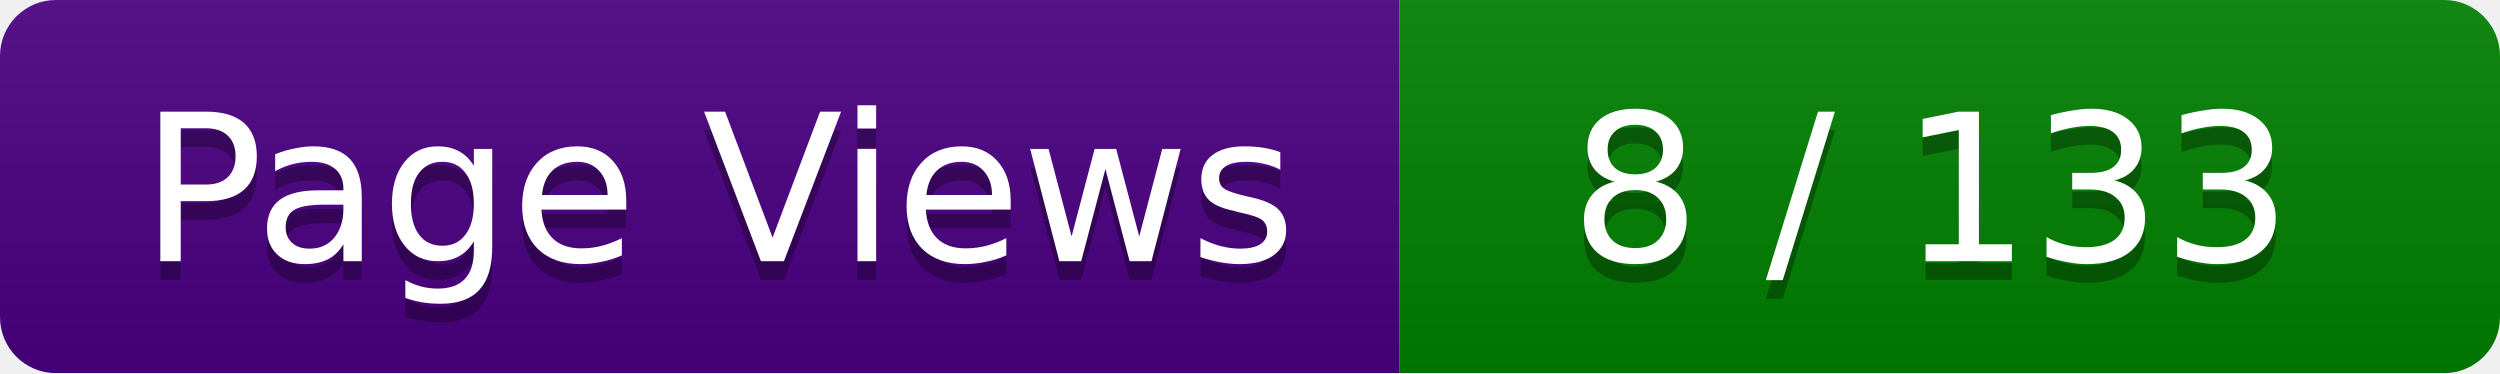
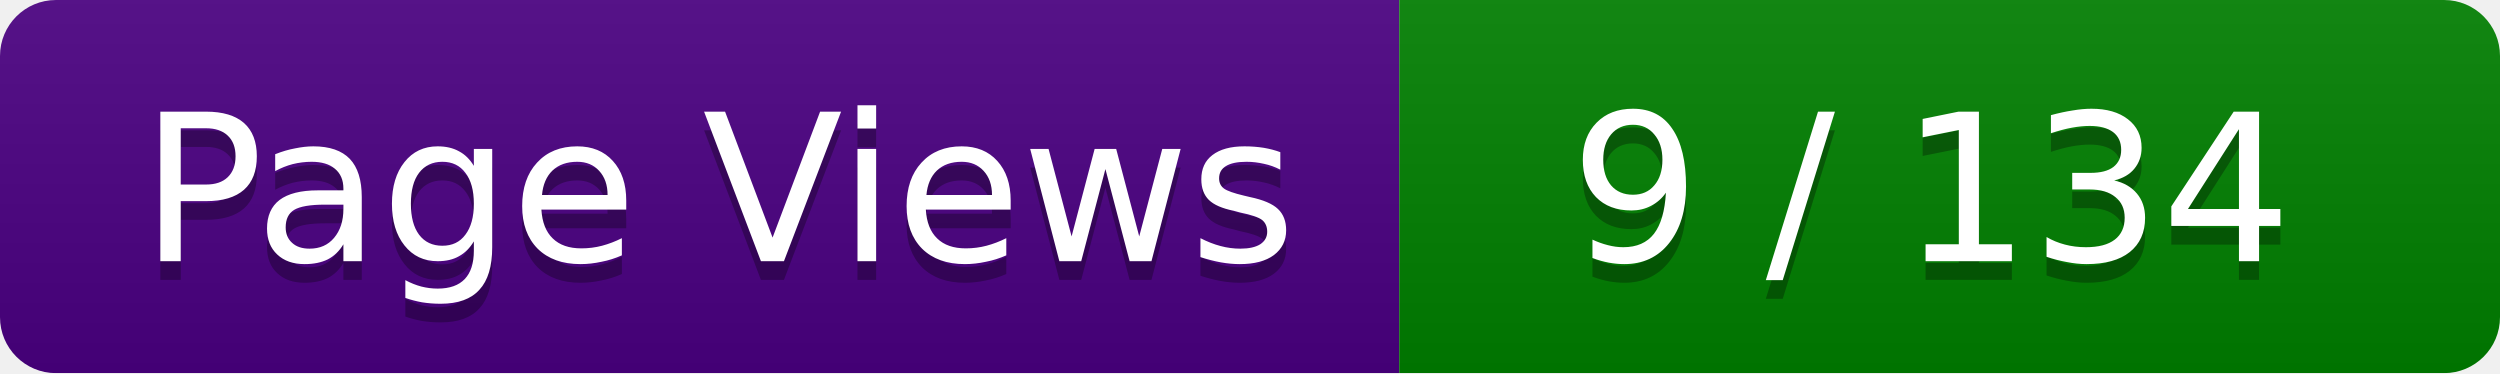
<svg xmlns="http://www.w3.org/2000/svg" width="134" height="20">
  <linearGradient id="smooth" x2="0" y2="100%">
    <stop offset="0" stop-color="#bbb" stop-opacity=".1" />
    <stop offset="1" stop-opacity=".1" />
  </linearGradient>
  <mask id="round">
    <rect width="134" height="20" rx="3" ry="3" fill="#fff" />
  </mask>
  <g mask="url(#round)">
    <rect width="75" height="20" fill="#4B0082" />
    <rect x="75" width="59" height="20" fill="#008000" />
    <rect width="134" height="20" fill="url(#smooth)" />
  </g>
  <g fill="#fff" text-anchor="middle" font-family="Verdana,DejaVu Sans,Geneva,sans-serif" font-size="11">
    <text x="38.5" y="15" fill="#010101" fill-opacity=".3">Page Views</text>
    <text x="38.5" y="14" fill="#fff">Page Views</text>
-     <text x="103.5" y="15" fill="#010101" fill-opacity=".3"> 8 / 133 </text>
-     <text x="103.5" y="14" fill="#fff"> 8 / 133 </text>
+     <text x="103.5" y="15" fill="#010101" fill-opacity=".3"> 9 / 134 </text>
+     <text x="103.5" y="14" fill="#fff"> 9 / 134 </text>
  </g>
</svg>
